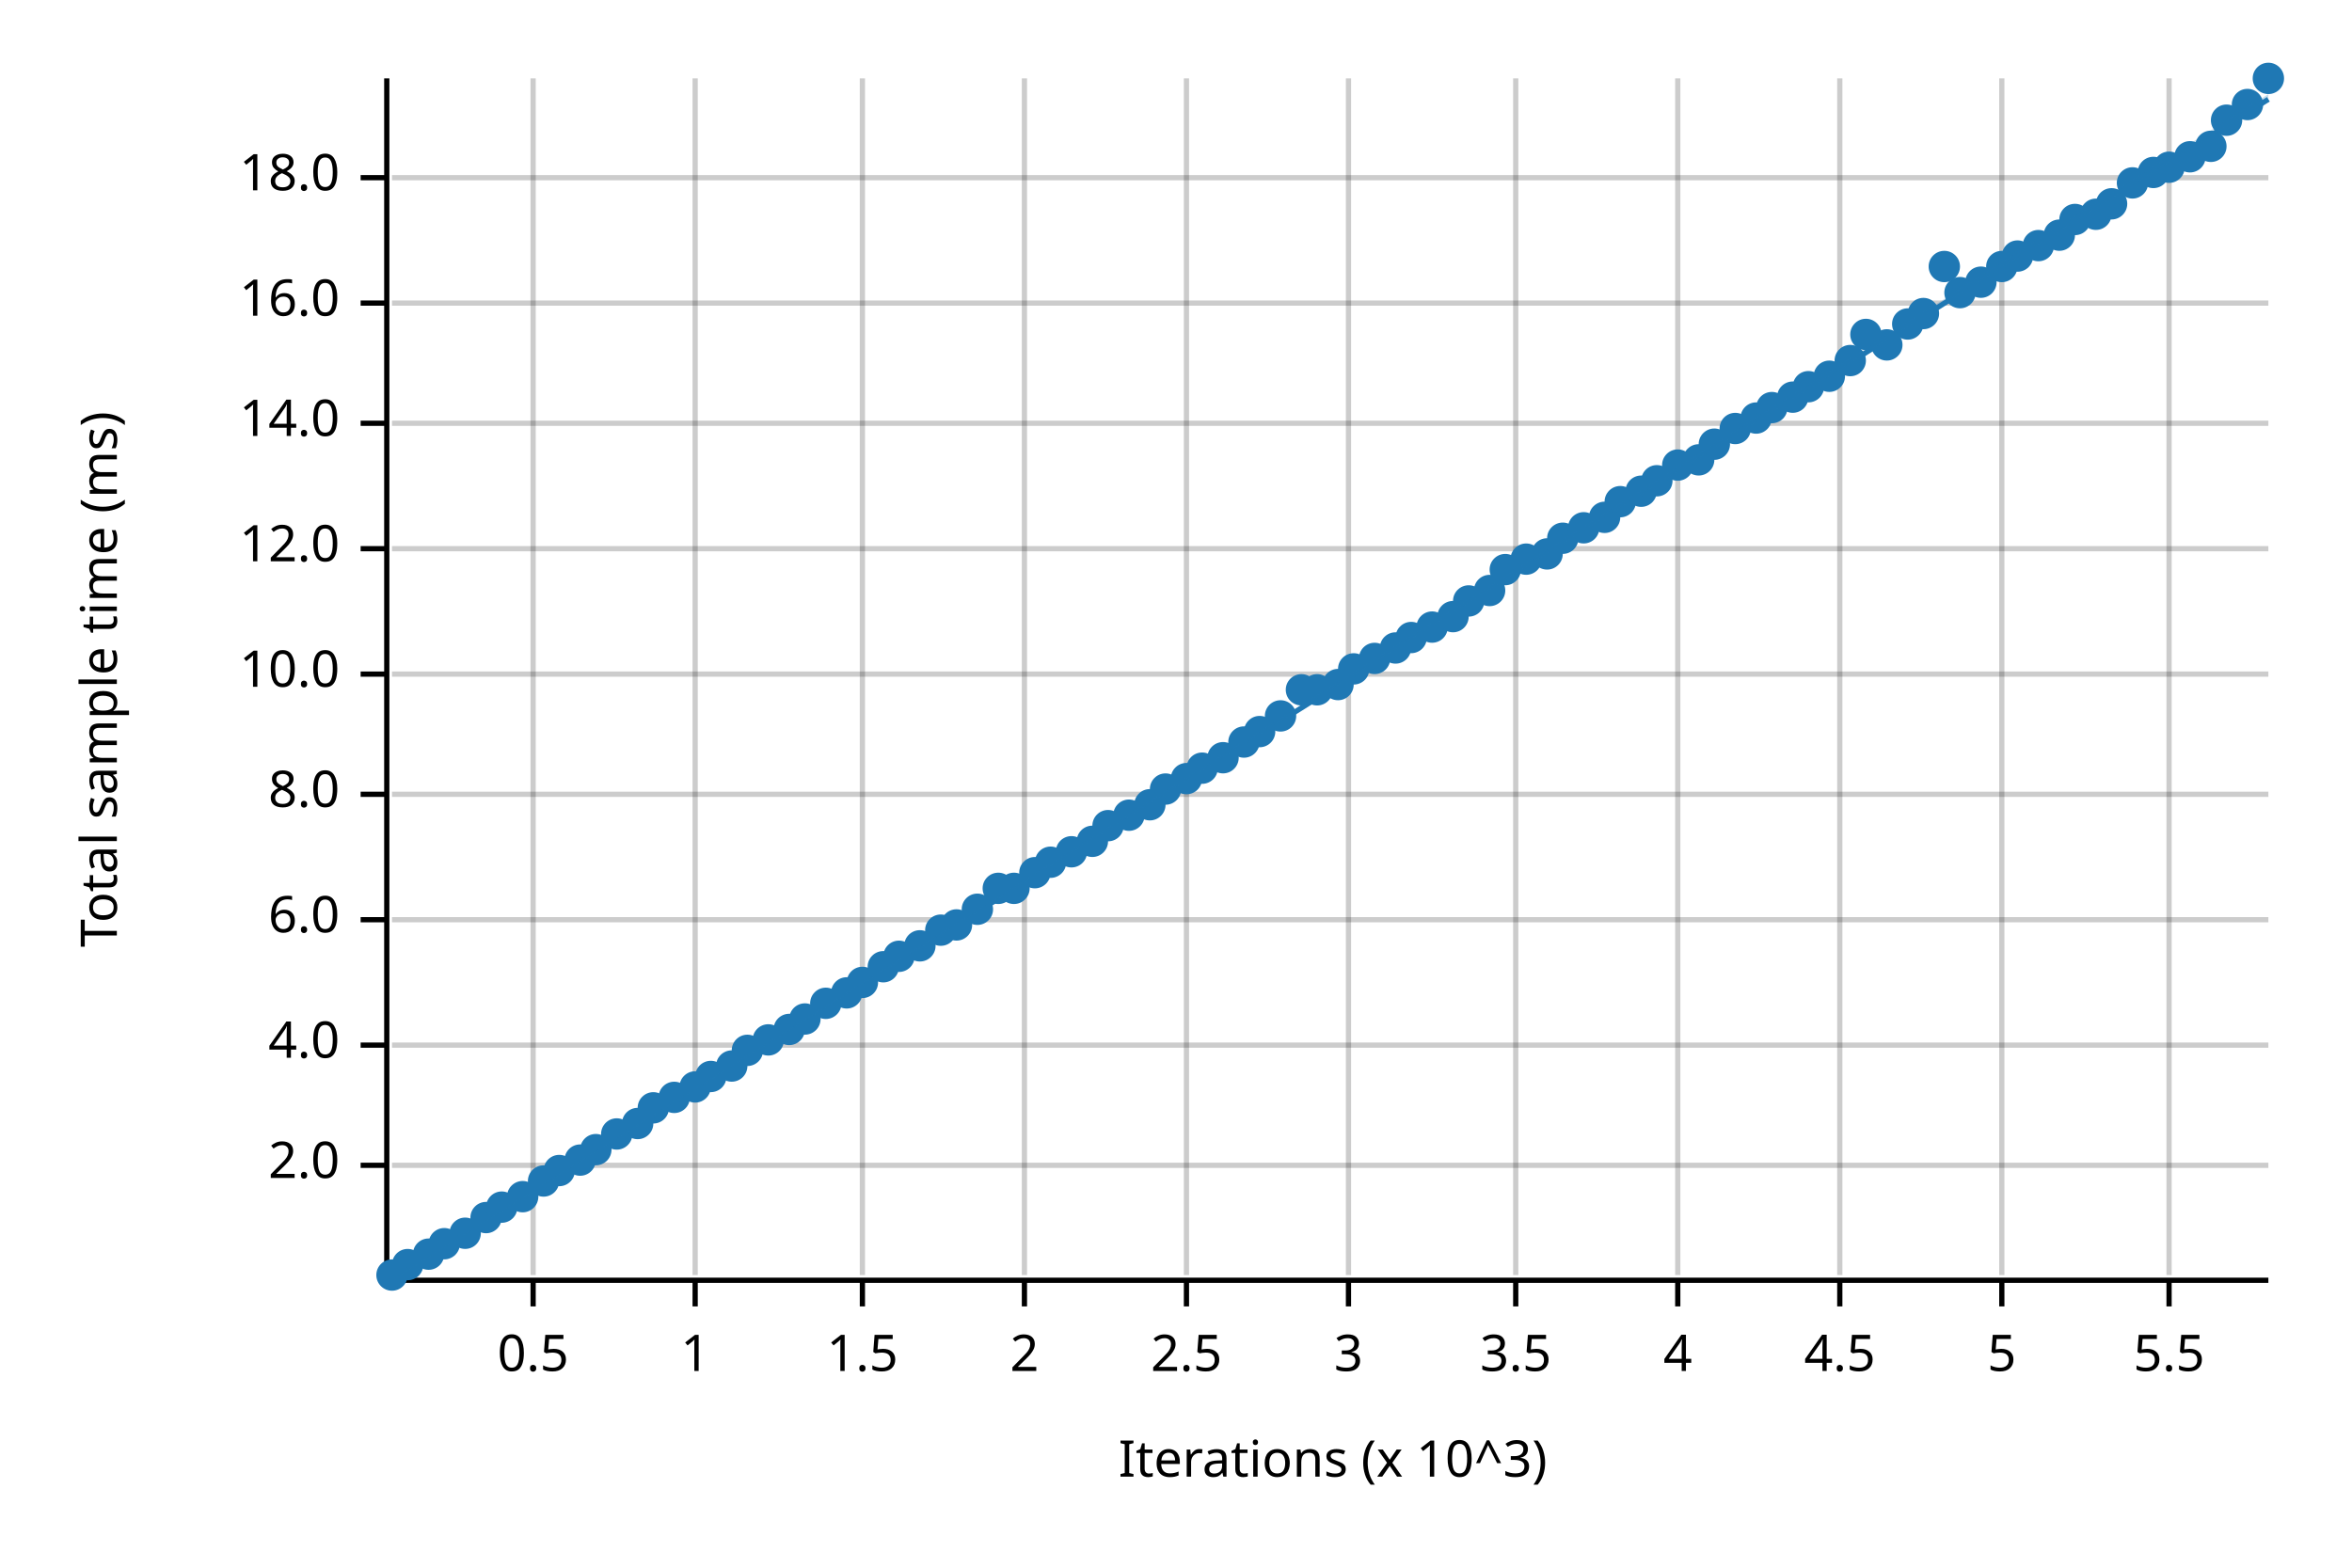
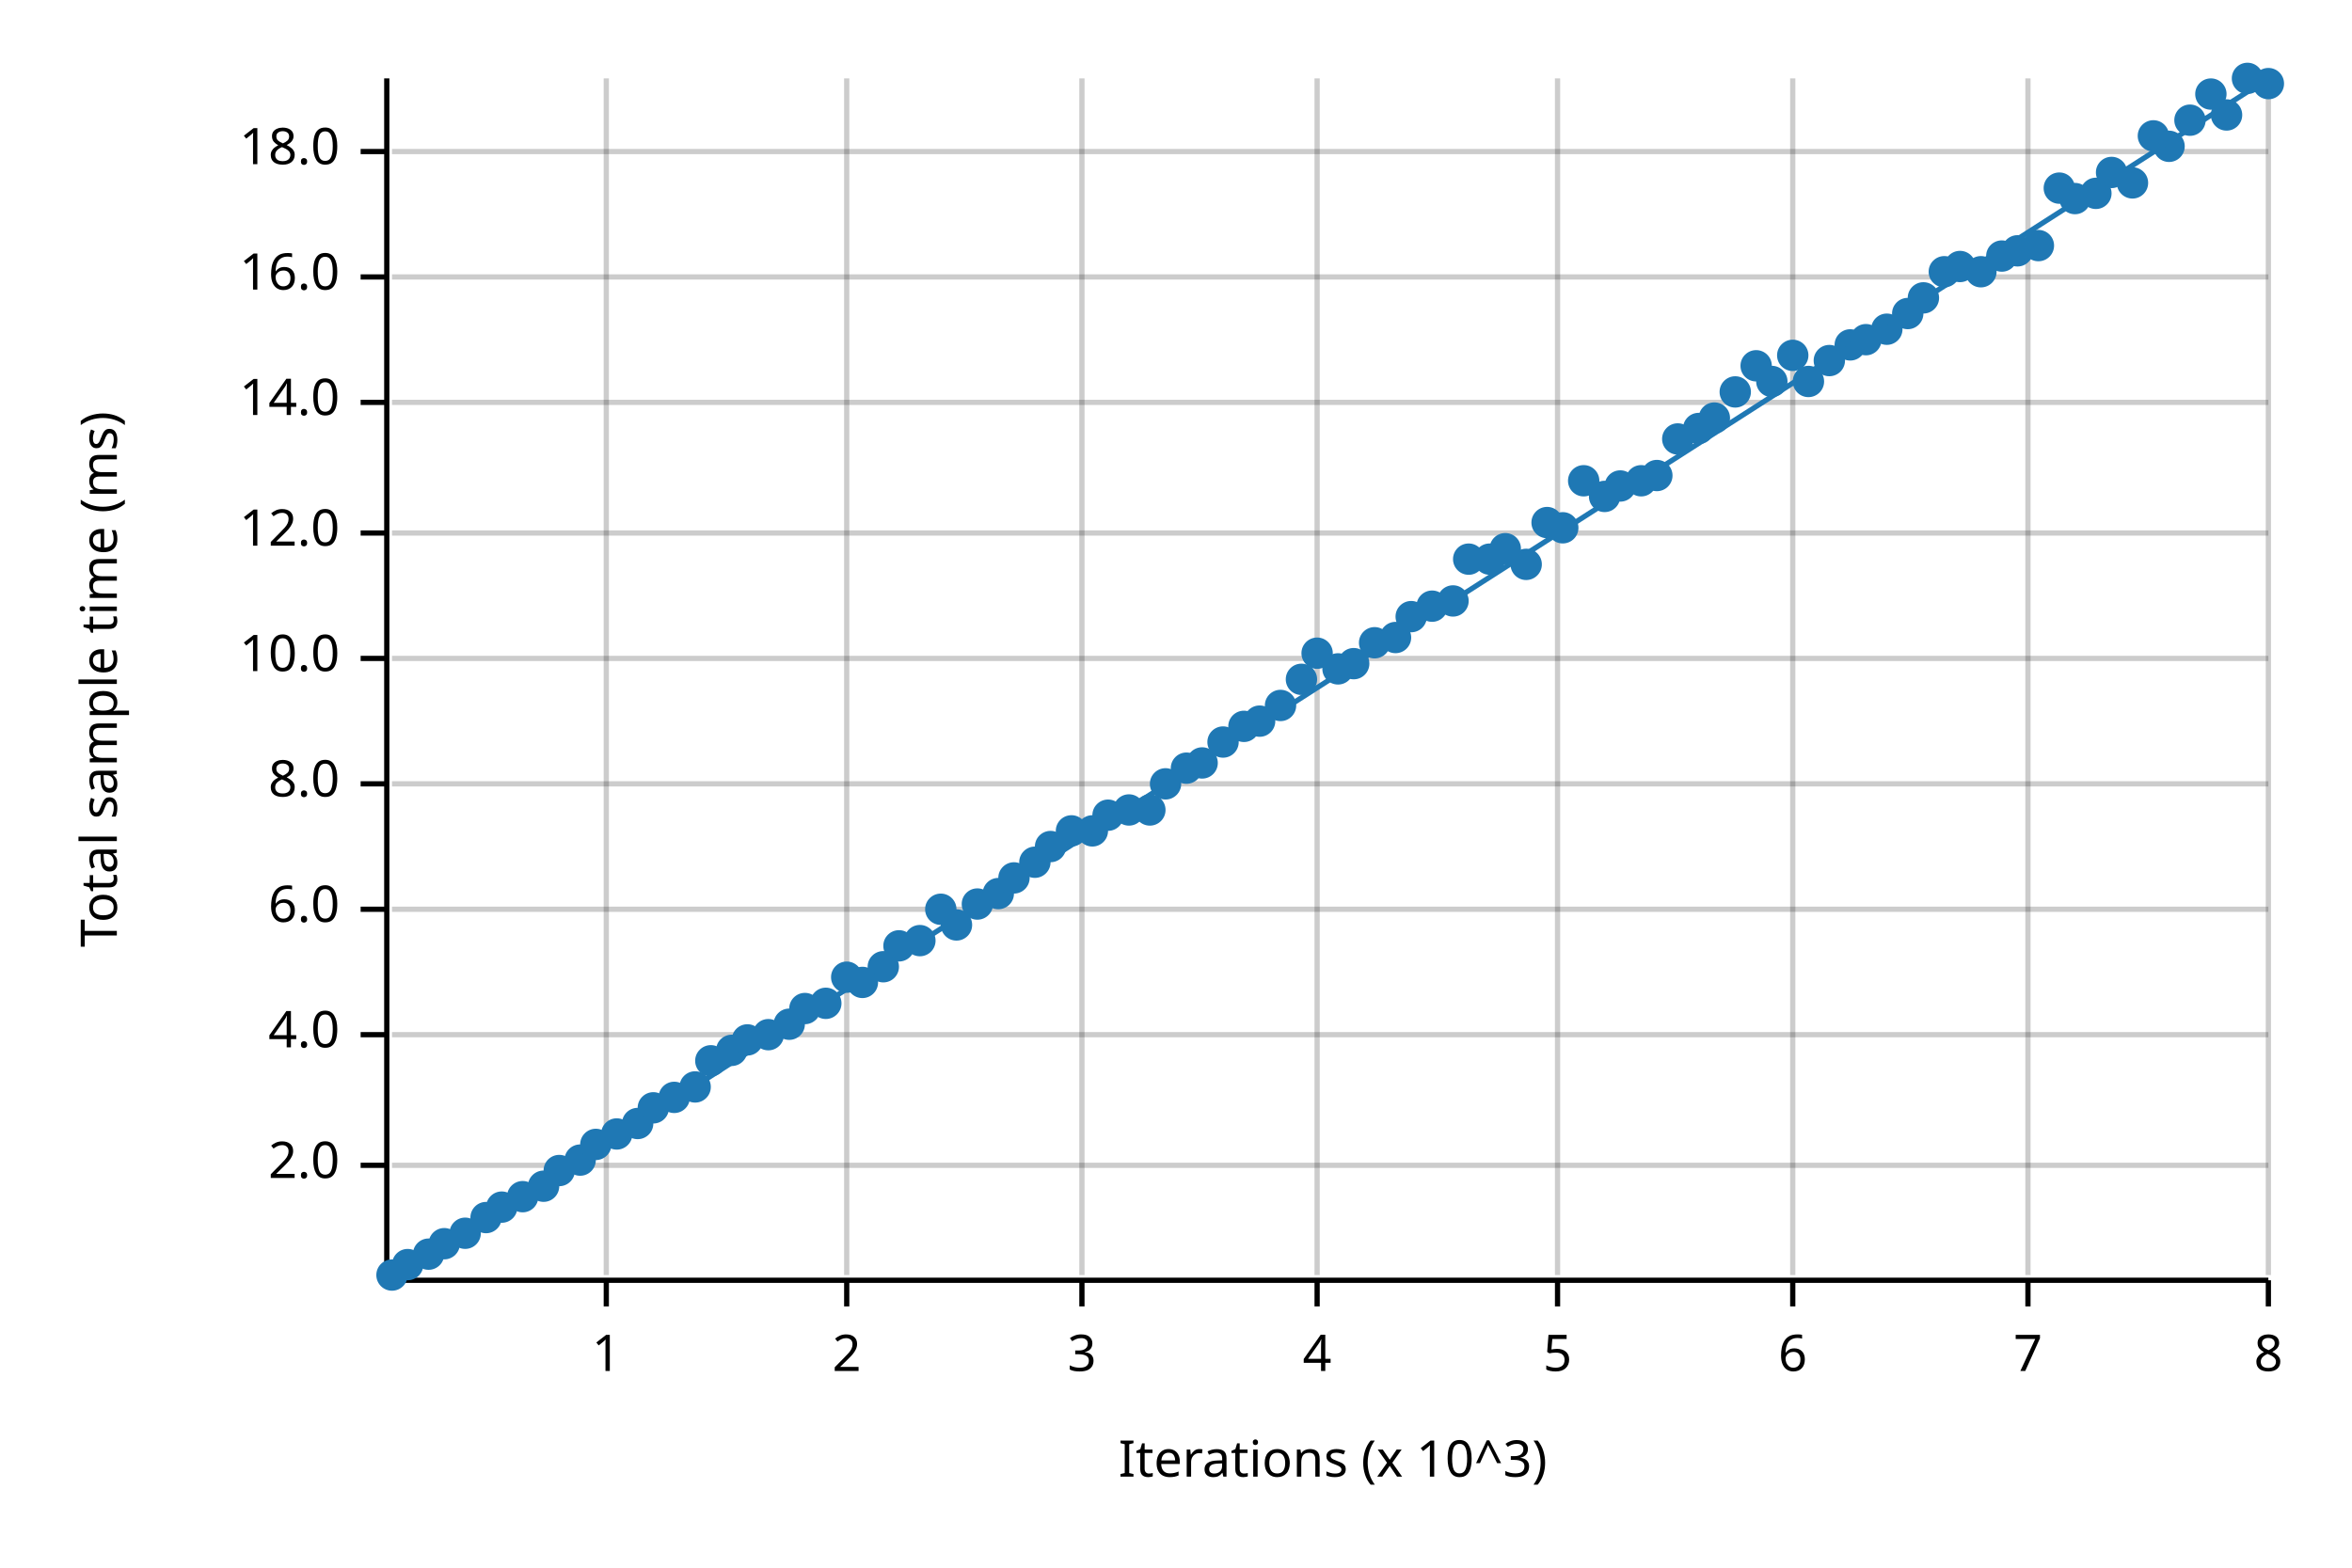
<svg xmlns="http://www.w3.org/2000/svg" width="450" height="300" viewBox="0 0 450 300">
  <text x="15" y="130" dy="0.76em" text-anchor="middle" font-family="sans-serif" font-size="9.677" opacity="1" fill="#000000" transform="rotate(270, 15, 130)">
Total sample time (ms)
</text>
  <text x="255" y="285" dy="-0.5ex" text-anchor="middle" font-family="sans-serif" font-size="9.677" opacity="1" fill="#000000">
Iterations (x 10^3)
</text>
-   <line opacity="0.2" stroke="#000000" stroke-width="1" x1="102" y1="244" x2="102" y2="15" />
-   <line opacity="0.2" stroke="#000000" stroke-width="1" x1="133" y1="244" x2="133" y2="15" />
-   <line opacity="0.2" stroke="#000000" stroke-width="1" x1="165" y1="244" x2="165" y2="15" />
-   <line opacity="0.2" stroke="#000000" stroke-width="1" x1="196" y1="244" x2="196" y2="15" />
-   <line opacity="0.2" stroke="#000000" stroke-width="1" x1="227" y1="244" x2="227" y2="15" />
-   <line opacity="0.2" stroke="#000000" stroke-width="1" x1="258" y1="244" x2="258" y2="15" />
-   <line opacity="0.2" stroke="#000000" stroke-width="1" x1="290" y1="244" x2="290" y2="15" />
-   <line opacity="0.2" stroke="#000000" stroke-width="1" x1="321" y1="244" x2="321" y2="15" />
-   <line opacity="0.2" stroke="#000000" stroke-width="1" x1="352" y1="244" x2="352" y2="15" />
-   <line opacity="0.2" stroke="#000000" stroke-width="1" x1="383" y1="244" x2="383" y2="15" />
-   <line opacity="0.2" stroke="#000000" stroke-width="1" x1="415" y1="244" x2="415" y2="15" />
+   <line opacity="0.2" stroke="#000000" stroke-width="1" x1="116" y1="244" x2="116" y2="15" />
+   <line opacity="0.2" stroke="#000000" stroke-width="1" x1="162" y1="244" x2="162" y2="15" />
+   <line opacity="0.2" stroke="#000000" stroke-width="1" x1="207" y1="244" x2="207" y2="15" />
+   <line opacity="0.2" stroke="#000000" stroke-width="1" x1="252" y1="244" x2="252" y2="15" />
+   <line opacity="0.2" stroke="#000000" stroke-width="1" x1="298" y1="244" x2="298" y2="15" />
+   <line opacity="0.2" stroke="#000000" stroke-width="1" x1="343" y1="244" x2="343" y2="15" />
+   <line opacity="0.2" stroke="#000000" stroke-width="1" x1="388" y1="244" x2="388" y2="15" />
+   <line opacity="0.2" stroke="#000000" stroke-width="1" x1="434" y1="244" x2="434" y2="15" />
  <line opacity="0.2" stroke="#000000" stroke-width="1" x1="75" y1="223" x2="434" y2="223" />
-   <line opacity="0.2" stroke="#000000" stroke-width="1" x1="75" y1="200" x2="434" y2="200" />
-   <line opacity="0.2" stroke="#000000" stroke-width="1" x1="75" y1="176" x2="434" y2="176" />
-   <line opacity="0.2" stroke="#000000" stroke-width="1" x1="75" y1="152" x2="434" y2="152" />
-   <line opacity="0.2" stroke="#000000" stroke-width="1" x1="75" y1="129" x2="434" y2="129" />
-   <line opacity="0.2" stroke="#000000" stroke-width="1" x1="75" y1="105" x2="434" y2="105" />
-   <line opacity="0.2" stroke="#000000" stroke-width="1" x1="75" y1="81" x2="434" y2="81" />
-   <line opacity="0.2" stroke="#000000" stroke-width="1" x1="75" y1="58" x2="434" y2="58" />
-   <line opacity="0.2" stroke="#000000" stroke-width="1" x1="75" y1="34" x2="434" y2="34" />
+   <line opacity="0.2" stroke="#000000" stroke-width="1" x1="75" y1="198" x2="434" y2="198" />
+   <line opacity="0.2" stroke="#000000" stroke-width="1" x1="75" y1="174" x2="434" y2="174" />
+   <line opacity="0.2" stroke="#000000" stroke-width="1" x1="75" y1="150" x2="434" y2="150" />
+   <line opacity="0.2" stroke="#000000" stroke-width="1" x1="75" y1="126" x2="434" y2="126" />
+   <line opacity="0.2" stroke="#000000" stroke-width="1" x1="75" y1="102" x2="434" y2="102" />
+   <line opacity="0.2" stroke="#000000" stroke-width="1" x1="75" y1="77" x2="434" y2="77" />
+   <line opacity="0.2" stroke="#000000" stroke-width="1" x1="75" y1="53" x2="434" y2="53" />
+   <line opacity="0.2" stroke="#000000" stroke-width="1" x1="75" y1="29" x2="434" y2="29" />
  <polyline fill="none" opacity="1" stroke="#000000" stroke-width="1" points="74,15 74,244 " />
  <text x="65" y="223" dy="0.5ex" text-anchor="end" font-family="sans-serif" font-size="9.677" opacity="1" fill="#000000">
2.0
</text>
  <polyline fill="none" opacity="1" stroke="#000000" stroke-width="1" points="69,223 74,223 " />
-   <text x="65" y="200" dy="0.5ex" text-anchor="end" font-family="sans-serif" font-size="9.677" opacity="1" fill="#000000">
+   <text x="65" y="198" dy="0.5ex" text-anchor="end" font-family="sans-serif" font-size="9.677" opacity="1" fill="#000000">
4.0
</text>
-   <polyline fill="none" opacity="1" stroke="#000000" stroke-width="1" points="69,200 74,200 " />
-   <text x="65" y="176" dy="0.5ex" text-anchor="end" font-family="sans-serif" font-size="9.677" opacity="1" fill="#000000">
+   <polyline fill="none" opacity="1" stroke="#000000" stroke-width="1" points="69,198 74,198 " />
+   <text x="65" y="174" dy="0.5ex" text-anchor="end" font-family="sans-serif" font-size="9.677" opacity="1" fill="#000000">
6.0
</text>
-   <polyline fill="none" opacity="1" stroke="#000000" stroke-width="1" points="69,176 74,176 " />
-   <text x="65" y="152" dy="0.5ex" text-anchor="end" font-family="sans-serif" font-size="9.677" opacity="1" fill="#000000">
+   <polyline fill="none" opacity="1" stroke="#000000" stroke-width="1" points="69,174 74,174 " />
+   <text x="65" y="150" dy="0.5ex" text-anchor="end" font-family="sans-serif" font-size="9.677" opacity="1" fill="#000000">
8.0
</text>
-   <polyline fill="none" opacity="1" stroke="#000000" stroke-width="1" points="69,152 74,152 " />
-   <text x="65" y="129" dy="0.5ex" text-anchor="end" font-family="sans-serif" font-size="9.677" opacity="1" fill="#000000">
+   <polyline fill="none" opacity="1" stroke="#000000" stroke-width="1" points="69,150 74,150 " />
+   <text x="65" y="126" dy="0.5ex" text-anchor="end" font-family="sans-serif" font-size="9.677" opacity="1" fill="#000000">
10.0
</text>
-   <polyline fill="none" opacity="1" stroke="#000000" stroke-width="1" points="69,129 74,129 " />
-   <text x="65" y="105" dy="0.5ex" text-anchor="end" font-family="sans-serif" font-size="9.677" opacity="1" fill="#000000">
+   <polyline fill="none" opacity="1" stroke="#000000" stroke-width="1" points="69,126 74,126 " />
+   <text x="65" y="102" dy="0.5ex" text-anchor="end" font-family="sans-serif" font-size="9.677" opacity="1" fill="#000000">
12.0
</text>
-   <polyline fill="none" opacity="1" stroke="#000000" stroke-width="1" points="69,105 74,105 " />
-   <text x="65" y="81" dy="0.5ex" text-anchor="end" font-family="sans-serif" font-size="9.677" opacity="1" fill="#000000">
+   <polyline fill="none" opacity="1" stroke="#000000" stroke-width="1" points="69,102 74,102 " />
+   <text x="65" y="77" dy="0.5ex" text-anchor="end" font-family="sans-serif" font-size="9.677" opacity="1" fill="#000000">
14.0
</text>
-   <polyline fill="none" opacity="1" stroke="#000000" stroke-width="1" points="69,81 74,81 " />
-   <text x="65" y="58" dy="0.5ex" text-anchor="end" font-family="sans-serif" font-size="9.677" opacity="1" fill="#000000">
+   <polyline fill="none" opacity="1" stroke="#000000" stroke-width="1" points="69,77 74,77 " />
+   <text x="65" y="53" dy="0.5ex" text-anchor="end" font-family="sans-serif" font-size="9.677" opacity="1" fill="#000000">
16.0
</text>
-   <polyline fill="none" opacity="1" stroke="#000000" stroke-width="1" points="69,58 74,58 " />
-   <text x="65" y="34" dy="0.5ex" text-anchor="end" font-family="sans-serif" font-size="9.677" opacity="1" fill="#000000">
+   <polyline fill="none" opacity="1" stroke="#000000" stroke-width="1" points="69,53 74,53 " />
+   <text x="65" y="29" dy="0.5ex" text-anchor="end" font-family="sans-serif" font-size="9.677" opacity="1" fill="#000000">
18.0
</text>
-   <polyline fill="none" opacity="1" stroke="#000000" stroke-width="1" points="69,34 74,34 " />
+   <polyline fill="none" opacity="1" stroke="#000000" stroke-width="1" points="69,29 74,29 " />
  <polyline fill="none" opacity="1" stroke="#000000" stroke-width="1" points="75,245 434,245 " />
-   <text x="102" y="255" dy="0.76em" text-anchor="middle" font-family="sans-serif" font-size="9.677" opacity="1" fill="#000000">
- 0.5
- </text>
-   <polyline fill="none" opacity="1" stroke="#000000" stroke-width="1" points="102,245 102,250 " />
-   <text x="133" y="255" dy="0.76em" text-anchor="middle" font-family="sans-serif" font-size="9.677" opacity="1" fill="#000000">
+   <text x="116" y="255" dy="0.76em" text-anchor="middle" font-family="sans-serif" font-size="9.677" opacity="1" fill="#000000">
1
</text>
-   <polyline fill="none" opacity="1" stroke="#000000" stroke-width="1" points="133,245 133,250 " />
-   <text x="165" y="255" dy="0.76em" text-anchor="middle" font-family="sans-serif" font-size="9.677" opacity="1" fill="#000000">
- 1.5
- </text>
-   <polyline fill="none" opacity="1" stroke="#000000" stroke-width="1" points="165,245 165,250 " />
-   <text x="196" y="255" dy="0.76em" text-anchor="middle" font-family="sans-serif" font-size="9.677" opacity="1" fill="#000000">
+   <polyline fill="none" opacity="1" stroke="#000000" stroke-width="1" points="116,245 116,250 " />
+   <text x="162" y="255" dy="0.76em" text-anchor="middle" font-family="sans-serif" font-size="9.677" opacity="1" fill="#000000">
2
</text>
-   <polyline fill="none" opacity="1" stroke="#000000" stroke-width="1" points="196,245 196,250 " />
-   <text x="227" y="255" dy="0.76em" text-anchor="middle" font-family="sans-serif" font-size="9.677" opacity="1" fill="#000000">
- 2.5
- </text>
-   <polyline fill="none" opacity="1" stroke="#000000" stroke-width="1" points="227,245 227,250 " />
-   <text x="258" y="255" dy="0.76em" text-anchor="middle" font-family="sans-serif" font-size="9.677" opacity="1" fill="#000000">
+   <polyline fill="none" opacity="1" stroke="#000000" stroke-width="1" points="162,245 162,250 " />
+   <text x="207" y="255" dy="0.76em" text-anchor="middle" font-family="sans-serif" font-size="9.677" opacity="1" fill="#000000">
3
</text>
-   <polyline fill="none" opacity="1" stroke="#000000" stroke-width="1" points="258,245 258,250 " />
-   <text x="290" y="255" dy="0.76em" text-anchor="middle" font-family="sans-serif" font-size="9.677" opacity="1" fill="#000000">
- 3.5
- </text>
-   <polyline fill="none" opacity="1" stroke="#000000" stroke-width="1" points="290,245 290,250 " />
-   <text x="321" y="255" dy="0.76em" text-anchor="middle" font-family="sans-serif" font-size="9.677" opacity="1" fill="#000000">
+   <polyline fill="none" opacity="1" stroke="#000000" stroke-width="1" points="207,245 207,250 " />
+   <text x="252" y="255" dy="0.76em" text-anchor="middle" font-family="sans-serif" font-size="9.677" opacity="1" fill="#000000">
4
</text>
-   <polyline fill="none" opacity="1" stroke="#000000" stroke-width="1" points="321,245 321,250 " />
-   <text x="352" y="255" dy="0.76em" text-anchor="middle" font-family="sans-serif" font-size="9.677" opacity="1" fill="#000000">
- 4.5
- </text>
-   <polyline fill="none" opacity="1" stroke="#000000" stroke-width="1" points="352,245 352,250 " />
-   <text x="383" y="255" dy="0.76em" text-anchor="middle" font-family="sans-serif" font-size="9.677" opacity="1" fill="#000000">
+   <polyline fill="none" opacity="1" stroke="#000000" stroke-width="1" points="252,245 252,250 " />
+   <text x="298" y="255" dy="0.76em" text-anchor="middle" font-family="sans-serif" font-size="9.677" opacity="1" fill="#000000">
5
</text>
-   <polyline fill="none" opacity="1" stroke="#000000" stroke-width="1" points="383,245 383,250 " />
-   <text x="415" y="255" dy="0.76em" text-anchor="middle" font-family="sans-serif" font-size="9.677" opacity="1" fill="#000000">
- 5.5
+   <polyline fill="none" opacity="1" stroke="#000000" stroke-width="1" points="298,245 298,250 " />
+   <text x="343" y="255" dy="0.76em" text-anchor="middle" font-family="sans-serif" font-size="9.677" opacity="1" fill="#000000">
+ 6
</text>
-   <polyline fill="none" opacity="1" stroke="#000000" stroke-width="1" points="415,245 415,250 " />
+   <polyline fill="none" opacity="1" stroke="#000000" stroke-width="1" points="343,245 343,250 " />
+   <text x="388" y="255" dy="0.76em" text-anchor="middle" font-family="sans-serif" font-size="9.677" opacity="1" fill="#000000">
+ 7
+ </text>
+   <polyline fill="none" opacity="1" stroke="#000000" stroke-width="1" points="388,245 388,250 " />
+   <text x="434" y="255" dy="0.76em" text-anchor="middle" font-family="sans-serif" font-size="9.677" opacity="1" fill="#000000">
+ 8
+ </text>
+   <polyline fill="none" opacity="1" stroke="#000000" stroke-width="1" points="434,245 434,250 " />
  <circle cx="75" cy="244" r="3" opacity="1" fill="#1F78B4" stroke="none" stroke-width="1" />
  <circle cx="78" cy="242" r="3" opacity="1" fill="#1F78B4" stroke="none" stroke-width="1" />
  <circle cx="82" cy="240" r="3" opacity="1" fill="#1F78B4" stroke="none" stroke-width="1" />
  <circle cx="85" cy="238" r="3" opacity="1" fill="#1F78B4" stroke="none" stroke-width="1" />
  <circle cx="89" cy="236" r="3" opacity="1" fill="#1F78B4" stroke="none" stroke-width="1" />
  <circle cx="93" cy="233" r="3" opacity="1" fill="#1F78B4" stroke="none" stroke-width="1" />
  <circle cx="96" cy="231" r="3" opacity="1" fill="#1F78B4" stroke="none" stroke-width="1" />
  <circle cx="100" cy="229" r="3" opacity="1" fill="#1F78B4" stroke="none" stroke-width="1" />
-   <circle cx="104" cy="226" r="3" opacity="1" fill="#1F78B4" stroke="none" stroke-width="1" />
+   <circle cx="104" cy="227" r="3" opacity="1" fill="#1F78B4" stroke="none" stroke-width="1" />
  <circle cx="107" cy="224" r="3" opacity="1" fill="#1F78B4" stroke="none" stroke-width="1" />
  <circle cx="111" cy="222" r="3" opacity="1" fill="#1F78B4" stroke="none" stroke-width="1" />
-   <circle cx="114" cy="220" r="3" opacity="1" fill="#1F78B4" stroke="none" stroke-width="1" />
+   <circle cx="114" cy="219" r="3" opacity="1" fill="#1F78B4" stroke="none" stroke-width="1" />
  <circle cx="118" cy="217" r="3" opacity="1" fill="#1F78B4" stroke="none" stroke-width="1" />
  <circle cx="122" cy="215" r="3" opacity="1" fill="#1F78B4" stroke="none" stroke-width="1" />
  <circle cx="125" cy="212" r="3" opacity="1" fill="#1F78B4" stroke="none" stroke-width="1" />
  <circle cx="129" cy="210" r="3" opacity="1" fill="#1F78B4" stroke="none" stroke-width="1" />
  <circle cx="133" cy="208" r="3" opacity="1" fill="#1F78B4" stroke="none" stroke-width="1" />
-   <circle cx="136" cy="206" r="3" opacity="1" fill="#1F78B4" stroke="none" stroke-width="1" />
-   <circle cx="140" cy="204" r="3" opacity="1" fill="#1F78B4" stroke="none" stroke-width="1" />
-   <circle cx="143" cy="201" r="3" opacity="1" fill="#1F78B4" stroke="none" stroke-width="1" />
-   <circle cx="147" cy="199" r="3" opacity="1" fill="#1F78B4" stroke="none" stroke-width="1" />
-   <circle cx="151" cy="197" r="3" opacity="1" fill="#1F78B4" stroke="none" stroke-width="1" />
-   <circle cx="154" cy="195" r="3" opacity="1" fill="#1F78B4" stroke="none" stroke-width="1" />
+   <circle cx="136" cy="203" r="3" opacity="1" fill="#1F78B4" stroke="none" stroke-width="1" />
+   <circle cx="140" cy="201" r="3" opacity="1" fill="#1F78B4" stroke="none" stroke-width="1" />
+   <circle cx="143" cy="199" r="3" opacity="1" fill="#1F78B4" stroke="none" stroke-width="1" />
+   <circle cx="147" cy="198" r="3" opacity="1" fill="#1F78B4" stroke="none" stroke-width="1" />
+   <circle cx="151" cy="196" r="3" opacity="1" fill="#1F78B4" stroke="none" stroke-width="1" />
+   <circle cx="154" cy="193" r="3" opacity="1" fill="#1F78B4" stroke="none" stroke-width="1" />
  <circle cx="158" cy="192" r="3" opacity="1" fill="#1F78B4" stroke="none" stroke-width="1" />
-   <circle cx="162" cy="190" r="3" opacity="1" fill="#1F78B4" stroke="none" stroke-width="1" />
+   <circle cx="162" cy="187" r="3" opacity="1" fill="#1F78B4" stroke="none" stroke-width="1" />
  <circle cx="165" cy="188" r="3" opacity="1" fill="#1F78B4" stroke="none" stroke-width="1" />
  <circle cx="169" cy="185" r="3" opacity="1" fill="#1F78B4" stroke="none" stroke-width="1" />
-   <circle cx="172" cy="183" r="3" opacity="1" fill="#1F78B4" stroke="none" stroke-width="1" />
-   <circle cx="176" cy="181" r="3" opacity="1" fill="#1F78B4" stroke="none" stroke-width="1" />
-   <circle cx="180" cy="178" r="3" opacity="1" fill="#1F78B4" stroke="none" stroke-width="1" />
+   <circle cx="172" cy="181" r="3" opacity="1" fill="#1F78B4" stroke="none" stroke-width="1" />
+   <circle cx="176" cy="180" r="3" opacity="1" fill="#1F78B4" stroke="none" stroke-width="1" />
+   <circle cx="180" cy="174" r="3" opacity="1" fill="#1F78B4" stroke="none" stroke-width="1" />
  <circle cx="183" cy="177" r="3" opacity="1" fill="#1F78B4" stroke="none" stroke-width="1" />
-   <circle cx="187" cy="174" r="3" opacity="1" fill="#1F78B4" stroke="none" stroke-width="1" />
-   <circle cx="191" cy="170" r="3" opacity="1" fill="#1F78B4" stroke="none" stroke-width="1" />
-   <circle cx="194" cy="170" r="3" opacity="1" fill="#1F78B4" stroke="none" stroke-width="1" />
-   <circle cx="198" cy="167" r="3" opacity="1" fill="#1F78B4" stroke="none" stroke-width="1" />
-   <circle cx="201" cy="165" r="3" opacity="1" fill="#1F78B4" stroke="none" stroke-width="1" />
-   <circle cx="205" cy="163" r="3" opacity="1" fill="#1F78B4" stroke="none" stroke-width="1" />
-   <circle cx="209" cy="161" r="3" opacity="1" fill="#1F78B4" stroke="none" stroke-width="1" />
-   <circle cx="212" cy="158" r="3" opacity="1" fill="#1F78B4" stroke="none" stroke-width="1" />
-   <circle cx="216" cy="156" r="3" opacity="1" fill="#1F78B4" stroke="none" stroke-width="1" />
-   <circle cx="220" cy="154" r="3" opacity="1" fill="#1F78B4" stroke="none" stroke-width="1" />
-   <circle cx="223" cy="151" r="3" opacity="1" fill="#1F78B4" stroke="none" stroke-width="1" />
-   <circle cx="227" cy="149" r="3" opacity="1" fill="#1F78B4" stroke="none" stroke-width="1" />
-   <circle cx="230" cy="147" r="3" opacity="1" fill="#1F78B4" stroke="none" stroke-width="1" />
-   <circle cx="234" cy="145" r="3" opacity="1" fill="#1F78B4" stroke="none" stroke-width="1" />
-   <circle cx="238" cy="142" r="3" opacity="1" fill="#1F78B4" stroke="none" stroke-width="1" />
-   <circle cx="241" cy="140" r="3" opacity="1" fill="#1F78B4" stroke="none" stroke-width="1" />
-   <circle cx="245" cy="137" r="3" opacity="1" fill="#1F78B4" stroke="none" stroke-width="1" />
-   <circle cx="249" cy="132" r="3" opacity="1" fill="#1F78B4" stroke="none" stroke-width="1" />
-   <circle cx="252" cy="132" r="3" opacity="1" fill="#1F78B4" stroke="none" stroke-width="1" />
-   <circle cx="256" cy="131" r="3" opacity="1" fill="#1F78B4" stroke="none" stroke-width="1" />
-   <circle cx="259" cy="128" r="3" opacity="1" fill="#1F78B4" stroke="none" stroke-width="1" />
-   <circle cx="263" cy="126" r="3" opacity="1" fill="#1F78B4" stroke="none" stroke-width="1" />
-   <circle cx="267" cy="124" r="3" opacity="1" fill="#1F78B4" stroke="none" stroke-width="1" />
-   <circle cx="270" cy="122" r="3" opacity="1" fill="#1F78B4" stroke="none" stroke-width="1" />
-   <circle cx="274" cy="120" r="3" opacity="1" fill="#1F78B4" stroke="none" stroke-width="1" />
-   <circle cx="278" cy="118" r="3" opacity="1" fill="#1F78B4" stroke="none" stroke-width="1" />
-   <circle cx="281" cy="115" r="3" opacity="1" fill="#1F78B4" stroke="none" stroke-width="1" />
-   <circle cx="285" cy="113" r="3" opacity="1" fill="#1F78B4" stroke="none" stroke-width="1" />
-   <circle cx="288" cy="109" r="3" opacity="1" fill="#1F78B4" stroke="none" stroke-width="1" />
-   <circle cx="292" cy="107" r="3" opacity="1" fill="#1F78B4" stroke="none" stroke-width="1" />
-   <circle cx="296" cy="106" r="3" opacity="1" fill="#1F78B4" stroke="none" stroke-width="1" />
-   <circle cx="299" cy="103" r="3" opacity="1" fill="#1F78B4" stroke="none" stroke-width="1" />
-   <circle cx="303" cy="101" r="3" opacity="1" fill="#1F78B4" stroke="none" stroke-width="1" />
-   <circle cx="307" cy="99" r="3" opacity="1" fill="#1F78B4" stroke="none" stroke-width="1" />
-   <circle cx="310" cy="96" r="3" opacity="1" fill="#1F78B4" stroke="none" stroke-width="1" />
-   <circle cx="314" cy="94" r="3" opacity="1" fill="#1F78B4" stroke="none" stroke-width="1" />
-   <circle cx="317" cy="92" r="3" opacity="1" fill="#1F78B4" stroke="none" stroke-width="1" />
-   <circle cx="321" cy="89" r="3" opacity="1" fill="#1F78B4" stroke="none" stroke-width="1" />
-   <circle cx="325" cy="88" r="3" opacity="1" fill="#1F78B4" stroke="none" stroke-width="1" />
-   <circle cx="328" cy="85" r="3" opacity="1" fill="#1F78B4" stroke="none" stroke-width="1" />
-   <circle cx="332" cy="82" r="3" opacity="1" fill="#1F78B4" stroke="none" stroke-width="1" />
-   <circle cx="336" cy="80" r="3" opacity="1" fill="#1F78B4" stroke="none" stroke-width="1" />
-   <circle cx="339" cy="78" r="3" opacity="1" fill="#1F78B4" stroke="none" stroke-width="1" />
-   <circle cx="343" cy="76" r="3" opacity="1" fill="#1F78B4" stroke="none" stroke-width="1" />
-   <circle cx="346" cy="74" r="3" opacity="1" fill="#1F78B4" stroke="none" stroke-width="1" />
-   <circle cx="350" cy="72" r="3" opacity="1" fill="#1F78B4" stroke="none" stroke-width="1" />
-   <circle cx="354" cy="69" r="3" opacity="1" fill="#1F78B4" stroke="none" stroke-width="1" />
-   <circle cx="357" cy="64" r="3" opacity="1" fill="#1F78B4" stroke="none" stroke-width="1" />
-   <circle cx="361" cy="66" r="3" opacity="1" fill="#1F78B4" stroke="none" stroke-width="1" />
-   <circle cx="365" cy="62" r="3" opacity="1" fill="#1F78B4" stroke="none" stroke-width="1" />
-   <circle cx="368" cy="60" r="3" opacity="1" fill="#1F78B4" stroke="none" stroke-width="1" />
-   <circle cx="372" cy="51" r="3" opacity="1" fill="#1F78B4" stroke="none" stroke-width="1" />
-   <circle cx="375" cy="56" r="3" opacity="1" fill="#1F78B4" stroke="none" stroke-width="1" />
-   <circle cx="379" cy="54" r="3" opacity="1" fill="#1F78B4" stroke="none" stroke-width="1" />
-   <circle cx="383" cy="51" r="3" opacity="1" fill="#1F78B4" stroke="none" stroke-width="1" />
-   <circle cx="386" cy="49" r="3" opacity="1" fill="#1F78B4" stroke="none" stroke-width="1" />
+   <circle cx="187" cy="173" r="3" opacity="1" fill="#1F78B4" stroke="none" stroke-width="1" />
+   <circle cx="191" cy="171" r="3" opacity="1" fill="#1F78B4" stroke="none" stroke-width="1" />
+   <circle cx="194" cy="168" r="3" opacity="1" fill="#1F78B4" stroke="none" stroke-width="1" />
+   <circle cx="198" cy="165" r="3" opacity="1" fill="#1F78B4" stroke="none" stroke-width="1" />
+   <circle cx="201" cy="162" r="3" opacity="1" fill="#1F78B4" stroke="none" stroke-width="1" />
+   <circle cx="205" cy="159" r="3" opacity="1" fill="#1F78B4" stroke="none" stroke-width="1" />
+   <circle cx="209" cy="159" r="3" opacity="1" fill="#1F78B4" stroke="none" stroke-width="1" />
+   <circle cx="212" cy="156" r="3" opacity="1" fill="#1F78B4" stroke="none" stroke-width="1" />
+   <circle cx="216" cy="155" r="3" opacity="1" fill="#1F78B4" stroke="none" stroke-width="1" />
+   <circle cx="220" cy="155" r="3" opacity="1" fill="#1F78B4" stroke="none" stroke-width="1" />
+   <circle cx="223" cy="150" r="3" opacity="1" fill="#1F78B4" stroke="none" stroke-width="1" />
+   <circle cx="227" cy="147" r="3" opacity="1" fill="#1F78B4" stroke="none" stroke-width="1" />
+   <circle cx="230" cy="146" r="3" opacity="1" fill="#1F78B4" stroke="none" stroke-width="1" />
+   <circle cx="234" cy="142" r="3" opacity="1" fill="#1F78B4" stroke="none" stroke-width="1" />
+   <circle cx="238" cy="139" r="3" opacity="1" fill="#1F78B4" stroke="none" stroke-width="1" />
+   <circle cx="241" cy="138" r="3" opacity="1" fill="#1F78B4" stroke="none" stroke-width="1" />
+   <circle cx="245" cy="135" r="3" opacity="1" fill="#1F78B4" stroke="none" stroke-width="1" />
+   <circle cx="249" cy="130" r="3" opacity="1" fill="#1F78B4" stroke="none" stroke-width="1" />
+   <circle cx="252" cy="125" r="3" opacity="1" fill="#1F78B4" stroke="none" stroke-width="1" />
+   <circle cx="256" cy="128" r="3" opacity="1" fill="#1F78B4" stroke="none" stroke-width="1" />
+   <circle cx="259" cy="127" r="3" opacity="1" fill="#1F78B4" stroke="none" stroke-width="1" />
+   <circle cx="263" cy="123" r="3" opacity="1" fill="#1F78B4" stroke="none" stroke-width="1" />
+   <circle cx="267" cy="122" r="3" opacity="1" fill="#1F78B4" stroke="none" stroke-width="1" />
+   <circle cx="270" cy="118" r="3" opacity="1" fill="#1F78B4" stroke="none" stroke-width="1" />
+   <circle cx="274" cy="116" r="3" opacity="1" fill="#1F78B4" stroke="none" stroke-width="1" />
+   <circle cx="278" cy="115" r="3" opacity="1" fill="#1F78B4" stroke="none" stroke-width="1" />
+   <circle cx="281" cy="107" r="3" opacity="1" fill="#1F78B4" stroke="none" stroke-width="1" />
+   <circle cx="285" cy="107" r="3" opacity="1" fill="#1F78B4" stroke="none" stroke-width="1" />
+   <circle cx="288" cy="105" r="3" opacity="1" fill="#1F78B4" stroke="none" stroke-width="1" />
+   <circle cx="292" cy="108" r="3" opacity="1" fill="#1F78B4" stroke="none" stroke-width="1" />
+   <circle cx="296" cy="100" r="3" opacity="1" fill="#1F78B4" stroke="none" stroke-width="1" />
+   <circle cx="299" cy="101" r="3" opacity="1" fill="#1F78B4" stroke="none" stroke-width="1" />
+   <circle cx="303" cy="92" r="3" opacity="1" fill="#1F78B4" stroke="none" stroke-width="1" />
+   <circle cx="307" cy="95" r="3" opacity="1" fill="#1F78B4" stroke="none" stroke-width="1" />
+   <circle cx="310" cy="93" r="3" opacity="1" fill="#1F78B4" stroke="none" stroke-width="1" />
+   <circle cx="314" cy="92" r="3" opacity="1" fill="#1F78B4" stroke="none" stroke-width="1" />
+   <circle cx="317" cy="91" r="3" opacity="1" fill="#1F78B4" stroke="none" stroke-width="1" />
+   <circle cx="321" cy="84" r="3" opacity="1" fill="#1F78B4" stroke="none" stroke-width="1" />
+   <circle cx="325" cy="82" r="3" opacity="1" fill="#1F78B4" stroke="none" stroke-width="1" />
+   <circle cx="328" cy="80" r="3" opacity="1" fill="#1F78B4" stroke="none" stroke-width="1" />
+   <circle cx="332" cy="75" r="3" opacity="1" fill="#1F78B4" stroke="none" stroke-width="1" />
+   <circle cx="336" cy="70" r="3" opacity="1" fill="#1F78B4" stroke="none" stroke-width="1" />
+   <circle cx="339" cy="73" r="3" opacity="1" fill="#1F78B4" stroke="none" stroke-width="1" />
+   <circle cx="343" cy="68" r="3" opacity="1" fill="#1F78B4" stroke="none" stroke-width="1" />
+   <circle cx="346" cy="73" r="3" opacity="1" fill="#1F78B4" stroke="none" stroke-width="1" />
+   <circle cx="350" cy="69" r="3" opacity="1" fill="#1F78B4" stroke="none" stroke-width="1" />
+   <circle cx="354" cy="66" r="3" opacity="1" fill="#1F78B4" stroke="none" stroke-width="1" />
+   <circle cx="357" cy="65" r="3" opacity="1" fill="#1F78B4" stroke="none" stroke-width="1" />
+   <circle cx="361" cy="63" r="3" opacity="1" fill="#1F78B4" stroke="none" stroke-width="1" />
+   <circle cx="365" cy="60" r="3" opacity="1" fill="#1F78B4" stroke="none" stroke-width="1" />
+   <circle cx="368" cy="57" r="3" opacity="1" fill="#1F78B4" stroke="none" stroke-width="1" />
+   <circle cx="372" cy="52" r="3" opacity="1" fill="#1F78B4" stroke="none" stroke-width="1" />
+   <circle cx="375" cy="51" r="3" opacity="1" fill="#1F78B4" stroke="none" stroke-width="1" />
+   <circle cx="379" cy="52" r="3" opacity="1" fill="#1F78B4" stroke="none" stroke-width="1" />
+   <circle cx="383" cy="49" r="3" opacity="1" fill="#1F78B4" stroke="none" stroke-width="1" />
+   <circle cx="386" cy="48" r="3" opacity="1" fill="#1F78B4" stroke="none" stroke-width="1" />
  <circle cx="390" cy="47" r="3" opacity="1" fill="#1F78B4" stroke="none" stroke-width="1" />
-   <circle cx="394" cy="45" r="3" opacity="1" fill="#1F78B4" stroke="none" stroke-width="1" />
-   <circle cx="397" cy="42" r="3" opacity="1" fill="#1F78B4" stroke="none" stroke-width="1" />
-   <circle cx="401" cy="41" r="3" opacity="1" fill="#1F78B4" stroke="none" stroke-width="1" />
-   <circle cx="404" cy="39" r="3" opacity="1" fill="#1F78B4" stroke="none" stroke-width="1" />
+   <circle cx="394" cy="36" r="3" opacity="1" fill="#1F78B4" stroke="none" stroke-width="1" />
+   <circle cx="397" cy="38" r="3" opacity="1" fill="#1F78B4" stroke="none" stroke-width="1" />
+   <circle cx="401" cy="37" r="3" opacity="1" fill="#1F78B4" stroke="none" stroke-width="1" />
+   <circle cx="404" cy="33" r="3" opacity="1" fill="#1F78B4" stroke="none" stroke-width="1" />
  <circle cx="408" cy="35" r="3" opacity="1" fill="#1F78B4" stroke="none" stroke-width="1" />
-   <circle cx="412" cy="33" r="3" opacity="1" fill="#1F78B4" stroke="none" stroke-width="1" />
-   <circle cx="415" cy="32" r="3" opacity="1" fill="#1F78B4" stroke="none" stroke-width="1" />
-   <circle cx="419" cy="30" r="3" opacity="1" fill="#1F78B4" stroke="none" stroke-width="1" />
-   <circle cx="423" cy="28" r="3" opacity="1" fill="#1F78B4" stroke="none" stroke-width="1" />
-   <circle cx="426" cy="23" r="3" opacity="1" fill="#1F78B4" stroke="none" stroke-width="1" />
-   <circle cx="430" cy="20" r="3" opacity="1" fill="#1F78B4" stroke="none" stroke-width="1" />
-   <circle cx="434" cy="15" r="3" opacity="1" fill="#1F78B4" stroke="none" stroke-width="1" />
-   <polyline fill="none" opacity="1" stroke="#1F78B4" stroke-width="1" points="75,245 434,19 " />
-   <polygon opacity="0.25" fill="#1F78B4" points="75,245 434,19 434,18 " />
+   <circle cx="412" cy="26" r="3" opacity="1" fill="#1F78B4" stroke="none" stroke-width="1" />
+   <circle cx="415" cy="28" r="3" opacity="1" fill="#1F78B4" stroke="none" stroke-width="1" />
+   <circle cx="419" cy="23" r="3" opacity="1" fill="#1F78B4" stroke="none" stroke-width="1" />
+   <circle cx="423" cy="18" r="3" opacity="1" fill="#1F78B4" stroke="none" stroke-width="1" />
+   <circle cx="426" cy="22" r="3" opacity="1" fill="#1F78B4" stroke="none" stroke-width="1" />
+   <circle cx="430" cy="15" r="3" opacity="1" fill="#1F78B4" stroke="none" stroke-width="1" />
+   <circle cx="434" cy="16" r="3" opacity="1" fill="#1F78B4" stroke="none" stroke-width="1" />
+   <polyline fill="none" opacity="1" stroke="#1F78B4" stroke-width="1" points="75,245 434,15 " />
+   <polygon opacity="0.25" fill="#1F78B4" points="75,245 434,15 434,15 " />
</svg>
